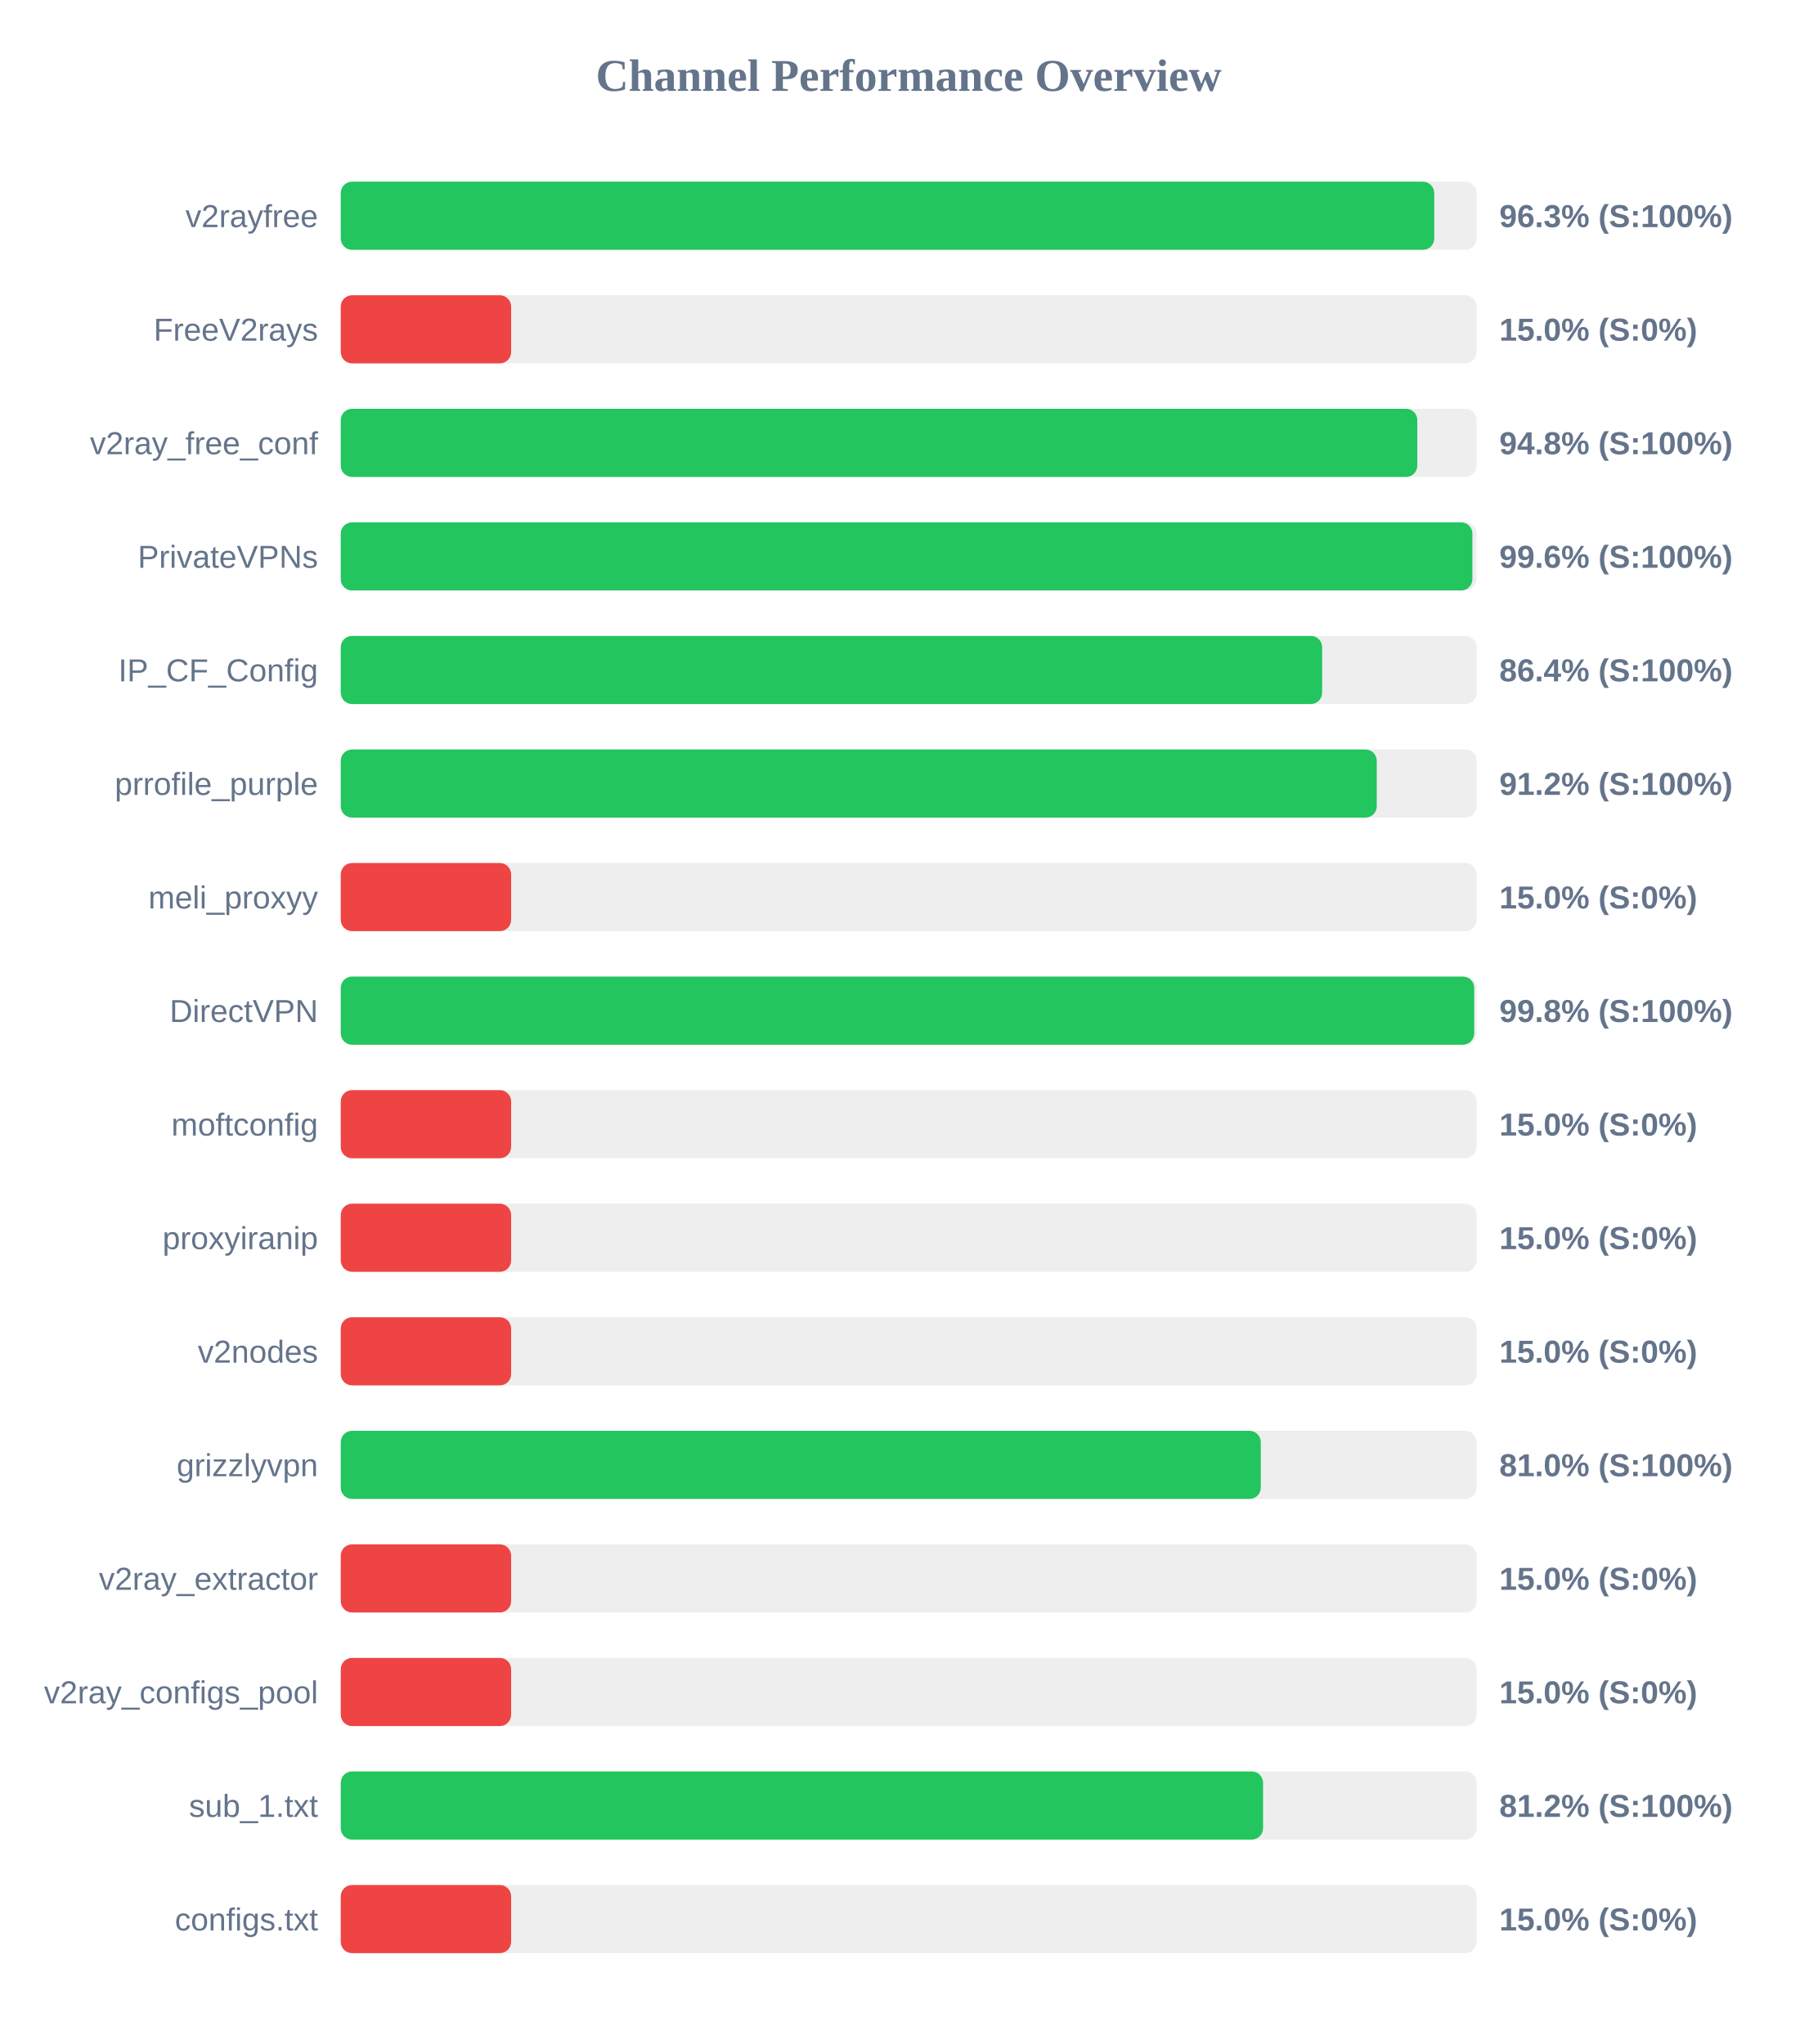
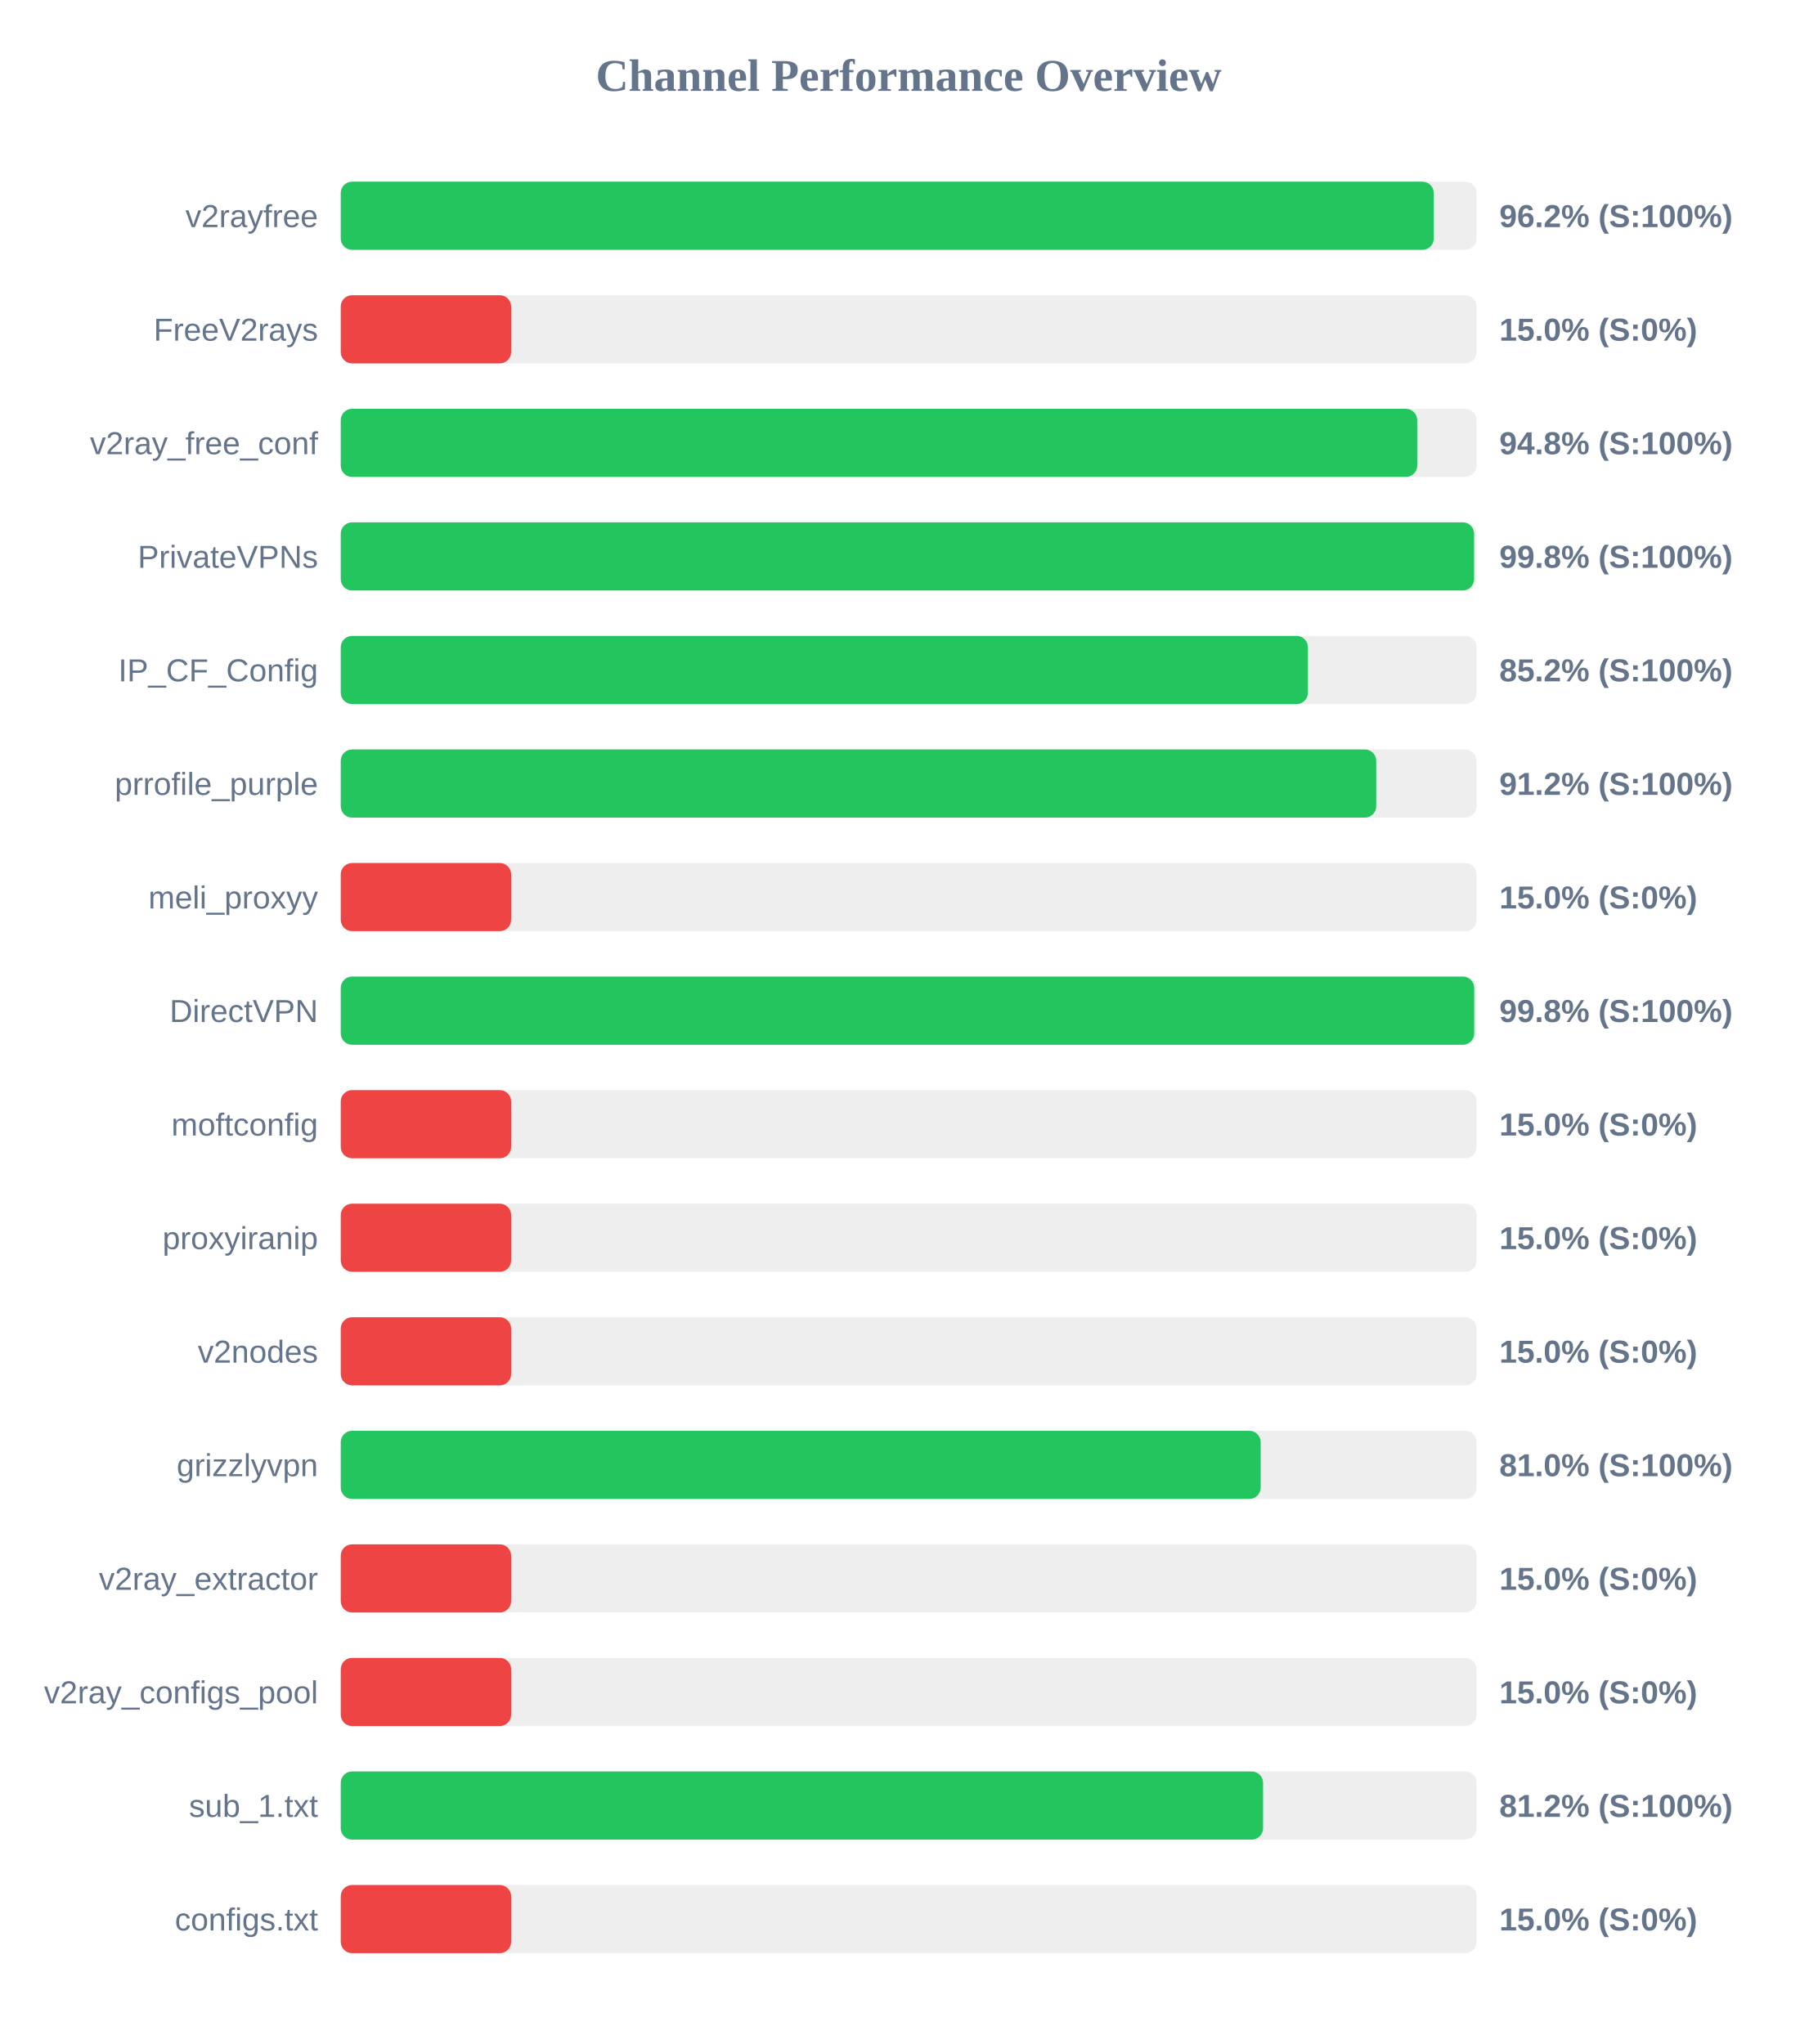
<svg xmlns="http://www.w3.org/2000/svg" width="800" height="900" version="1.1">
  <style>
        .row { font: 14px Arial; fill: #64748b; }
        .score { font: bold 14px Arial; fill: #64748b; }
    </style>
  <text x="400" y="40" text-anchor="middle" font-size="20px" font-weight="bold" fill="#64748b">Channel Performance Overview</text>
  <rect x="150" y="80" width="500" height="30" fill="#eee" rx="5" />
-   <rect x="150" y="80" width="481.35" height="30" fill="#22c55e" rx="5" />
+   <rect x="150" y="80" width="481.15" height="30" fill="#22c55e" rx="5" />
  <text x="140" y="100" text-anchor="end" class="row">v2rayfree</text>
-   <text x="660" y="100" text-anchor="start" class="score">96.3% (S:100%)</text>
+   <text x="660" y="100" text-anchor="start" class="score">96.2% (S:100%)</text>
  <rect x="150" y="130" width="500" height="30" fill="#eee" rx="5" />
  <rect x="150" y="130" width="75.0" height="30" fill="#ef4444" rx="5" />
  <text x="140" y="150" text-anchor="end" class="row">FreeV2rays</text>
  <text x="660" y="150" text-anchor="start" class="score">15.0% (S:0%)</text>
  <rect x="150" y="180" width="500" height="30" fill="#eee" rx="5" />
-   <rect x="150" y="180" width="473.9" height="30" fill="#22c55e" rx="5" />
+   <rect x="150" y="180" width="473.85" height="30" fill="#22c55e" rx="5" />
  <text x="140" y="200" text-anchor="end" class="row">v2ray_free_conf</text>
  <text x="660" y="200" text-anchor="start" class="score">94.8% (S:100%)</text>
  <rect x="150" y="230" width="500" height="30" fill="#eee" rx="5" />
-   <rect x="150" y="230" width="498.15" height="30" fill="#22c55e" rx="5" />
+   <rect x="150" y="230" width="498.9" height="30" fill="#22c55e" rx="5" />
  <text x="140" y="250" text-anchor="end" class="row">PrivateVPNs</text>
-   <text x="660" y="250" text-anchor="start" class="score">99.6% (S:100%)</text>
+   <text x="660" y="250" text-anchor="start" class="score">99.8% (S:100%)</text>
  <rect x="150" y="280" width="500" height="30" fill="#eee" rx="5" />
-   <rect x="150" y="280" width="432.0" height="30" fill="#22c55e" rx="5" />
+   <rect x="150" y="280" width="425.75" height="30" fill="#22c55e" rx="5" />
  <text x="140" y="300" text-anchor="end" class="row">IP_CF_Config</text>
-   <text x="660" y="300" text-anchor="start" class="score">86.4% (S:100%)</text>
+   <text x="660" y="300" text-anchor="start" class="score">85.2% (S:100%)</text>
  <rect x="150" y="330" width="500" height="30" fill="#eee" rx="5" />
-   <rect x="150" y="330" width="456.05" height="30" fill="#22c55e" rx="5" />
+   <rect x="150" y="330" width="455.8" height="30" fill="#22c55e" rx="5" />
  <text x="140" y="350" text-anchor="end" class="row">prrofile_purple</text>
  <text x="660" y="350" text-anchor="start" class="score">91.2% (S:100%)</text>
  <rect x="150" y="380" width="500" height="30" fill="#eee" rx="5" />
  <rect x="150" y="380" width="75.0" height="30" fill="#ef4444" rx="5" />
  <text x="140" y="400" text-anchor="end" class="row">meli_proxyy</text>
  <text x="660" y="400" text-anchor="start" class="score">15.0% (S:0%)</text>
  <rect x="150" y="430" width="500" height="30" fill="#eee" rx="5" />
  <rect x="150" y="430" width="498.95" height="30" fill="#22c55e" rx="5" />
  <text x="140" y="450" text-anchor="end" class="row">DirectVPN</text>
  <text x="660" y="450" text-anchor="start" class="score">99.8% (S:100%)</text>
  <rect x="150" y="480" width="500" height="30" fill="#eee" rx="5" />
  <rect x="150" y="480" width="75.0" height="30" fill="#ef4444" rx="5" />
  <text x="140" y="500" text-anchor="end" class="row">moftconfig</text>
  <text x="660" y="500" text-anchor="start" class="score">15.0% (S:0%)</text>
  <rect x="150" y="530" width="500" height="30" fill="#eee" rx="5" />
  <rect x="150" y="530" width="75.0" height="30" fill="#ef4444" rx="5" />
  <text x="140" y="550" text-anchor="end" class="row">proxyiranip</text>
  <text x="660" y="550" text-anchor="start" class="score">15.0% (S:0%)</text>
  <rect x="150" y="580" width="500" height="30" fill="#eee" rx="5" />
  <rect x="150" y="580" width="75.0" height="30" fill="#ef4444" rx="5" />
  <text x="140" y="600" text-anchor="end" class="row">v2nodes</text>
  <text x="660" y="600" text-anchor="start" class="score">15.0% (S:0%)</text>
  <rect x="150" y="630" width="500" height="30" fill="#eee" rx="5" />
-   <rect x="150" y="630" width="405.0" height="30" fill="#22c55e" rx="5" />
+   <rect x="150" y="630" width="404.95" height="30" fill="#22c55e" rx="5" />
  <text x="140" y="650" text-anchor="end" class="row">grizzlyvpn</text>
  <text x="660" y="650" text-anchor="start" class="score">81.0% (S:100%)</text>
  <rect x="150" y="680" width="500" height="30" fill="#eee" rx="5" />
  <rect x="150" y="680" width="75.0" height="30" fill="#ef4444" rx="5" />
  <text x="140" y="700" text-anchor="end" class="row">v2ray_extractor</text>
  <text x="660" y="700" text-anchor="start" class="score">15.0% (S:0%)</text>
  <rect x="150" y="730" width="500" height="30" fill="#eee" rx="5" />
  <rect x="150" y="730" width="75.0" height="30" fill="#ef4444" rx="5" />
  <text x="140" y="750" text-anchor="end" class="row">v2ray_configs_pool</text>
  <text x="660" y="750" text-anchor="start" class="score">15.0% (S:0%)</text>
  <rect x="150" y="780" width="500" height="30" fill="#eee" rx="5" />
  <rect x="150" y="780" width="406.0" height="30" fill="#22c55e" rx="5" />
  <text x="140" y="800" text-anchor="end" class="row">sub_1.txt</text>
  <text x="660" y="800" text-anchor="start" class="score">81.2% (S:100%)</text>
  <rect x="150" y="830" width="500" height="30" fill="#eee" rx="5" />
  <rect x="150" y="830" width="75.0" height="30" fill="#ef4444" rx="5" />
  <text x="140" y="850" text-anchor="end" class="row">configs.txt</text>
  <text x="660" y="850" text-anchor="start" class="score">15.0% (S:0%)</text>
</svg>
